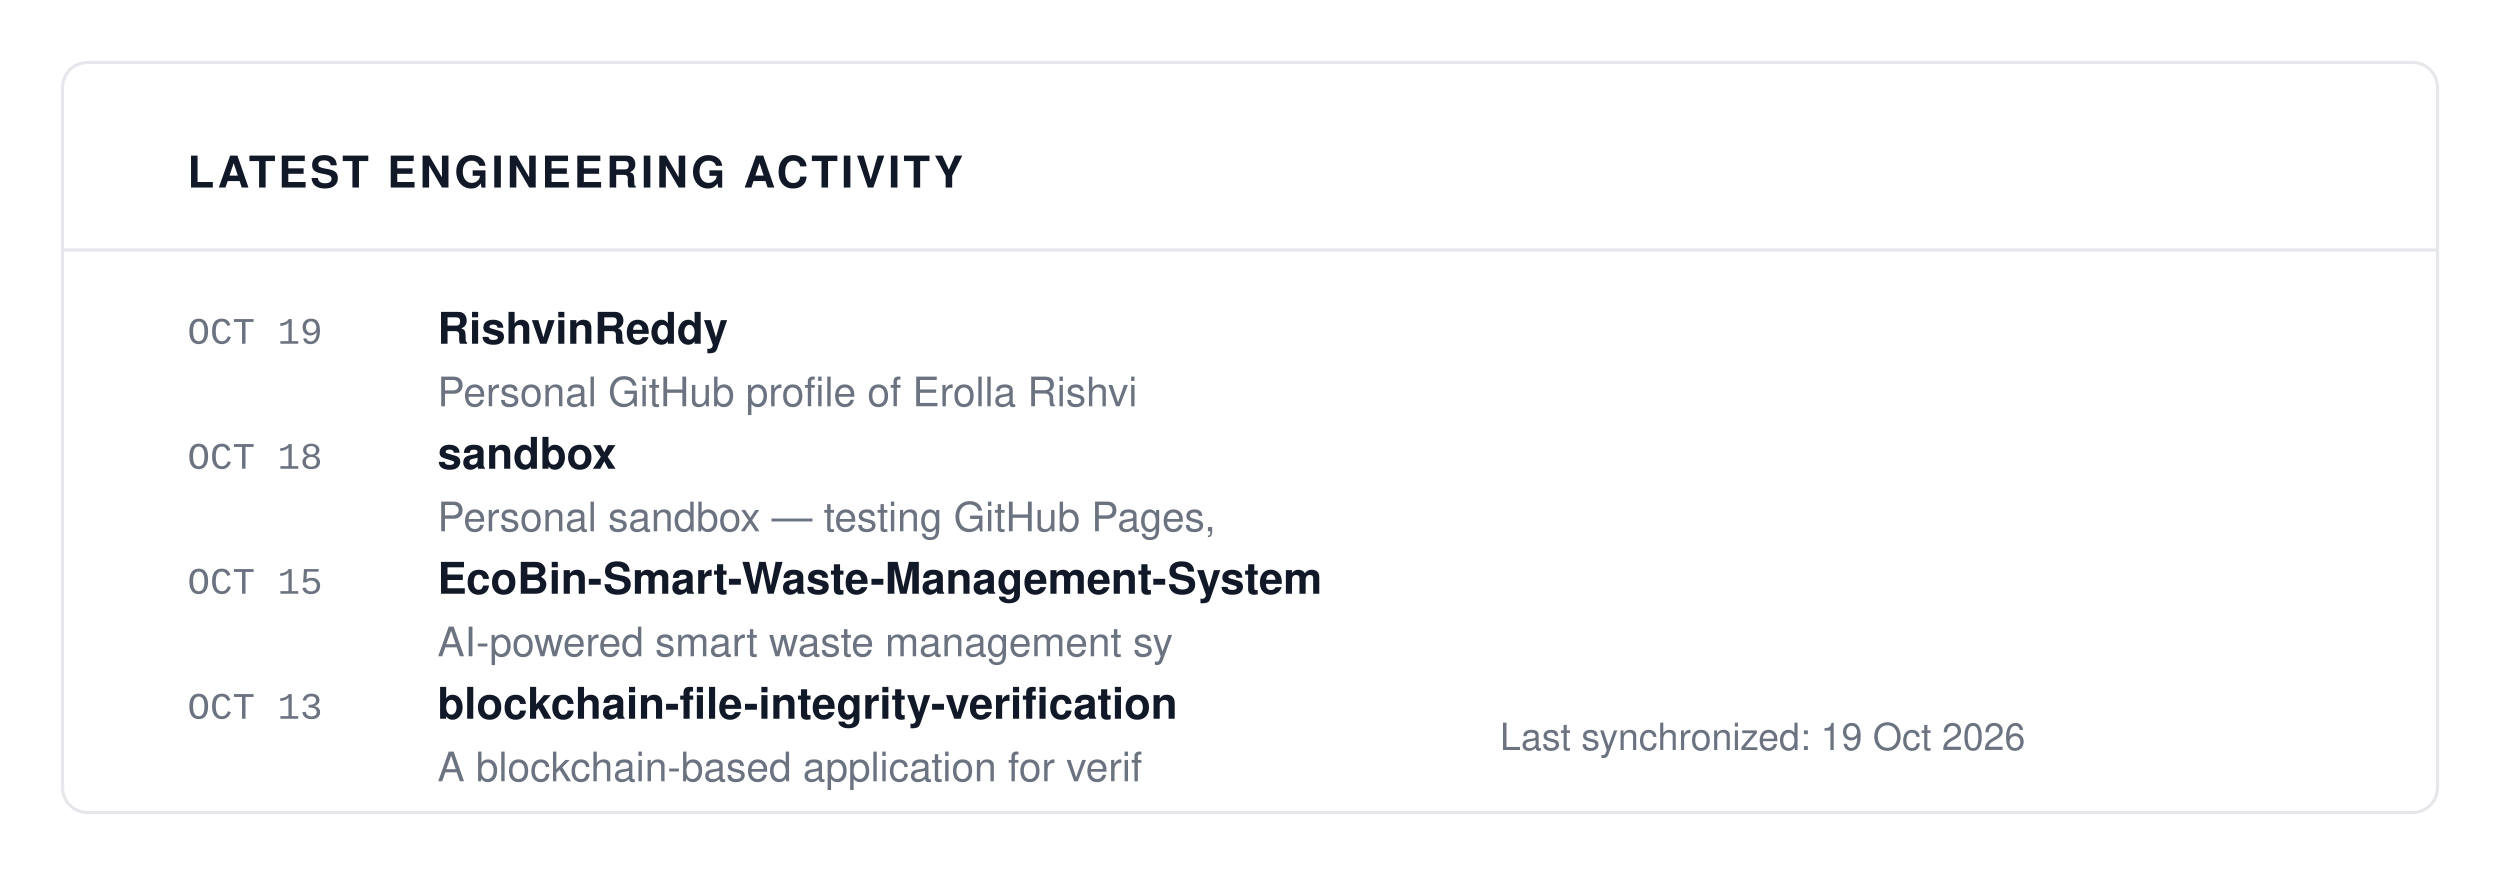
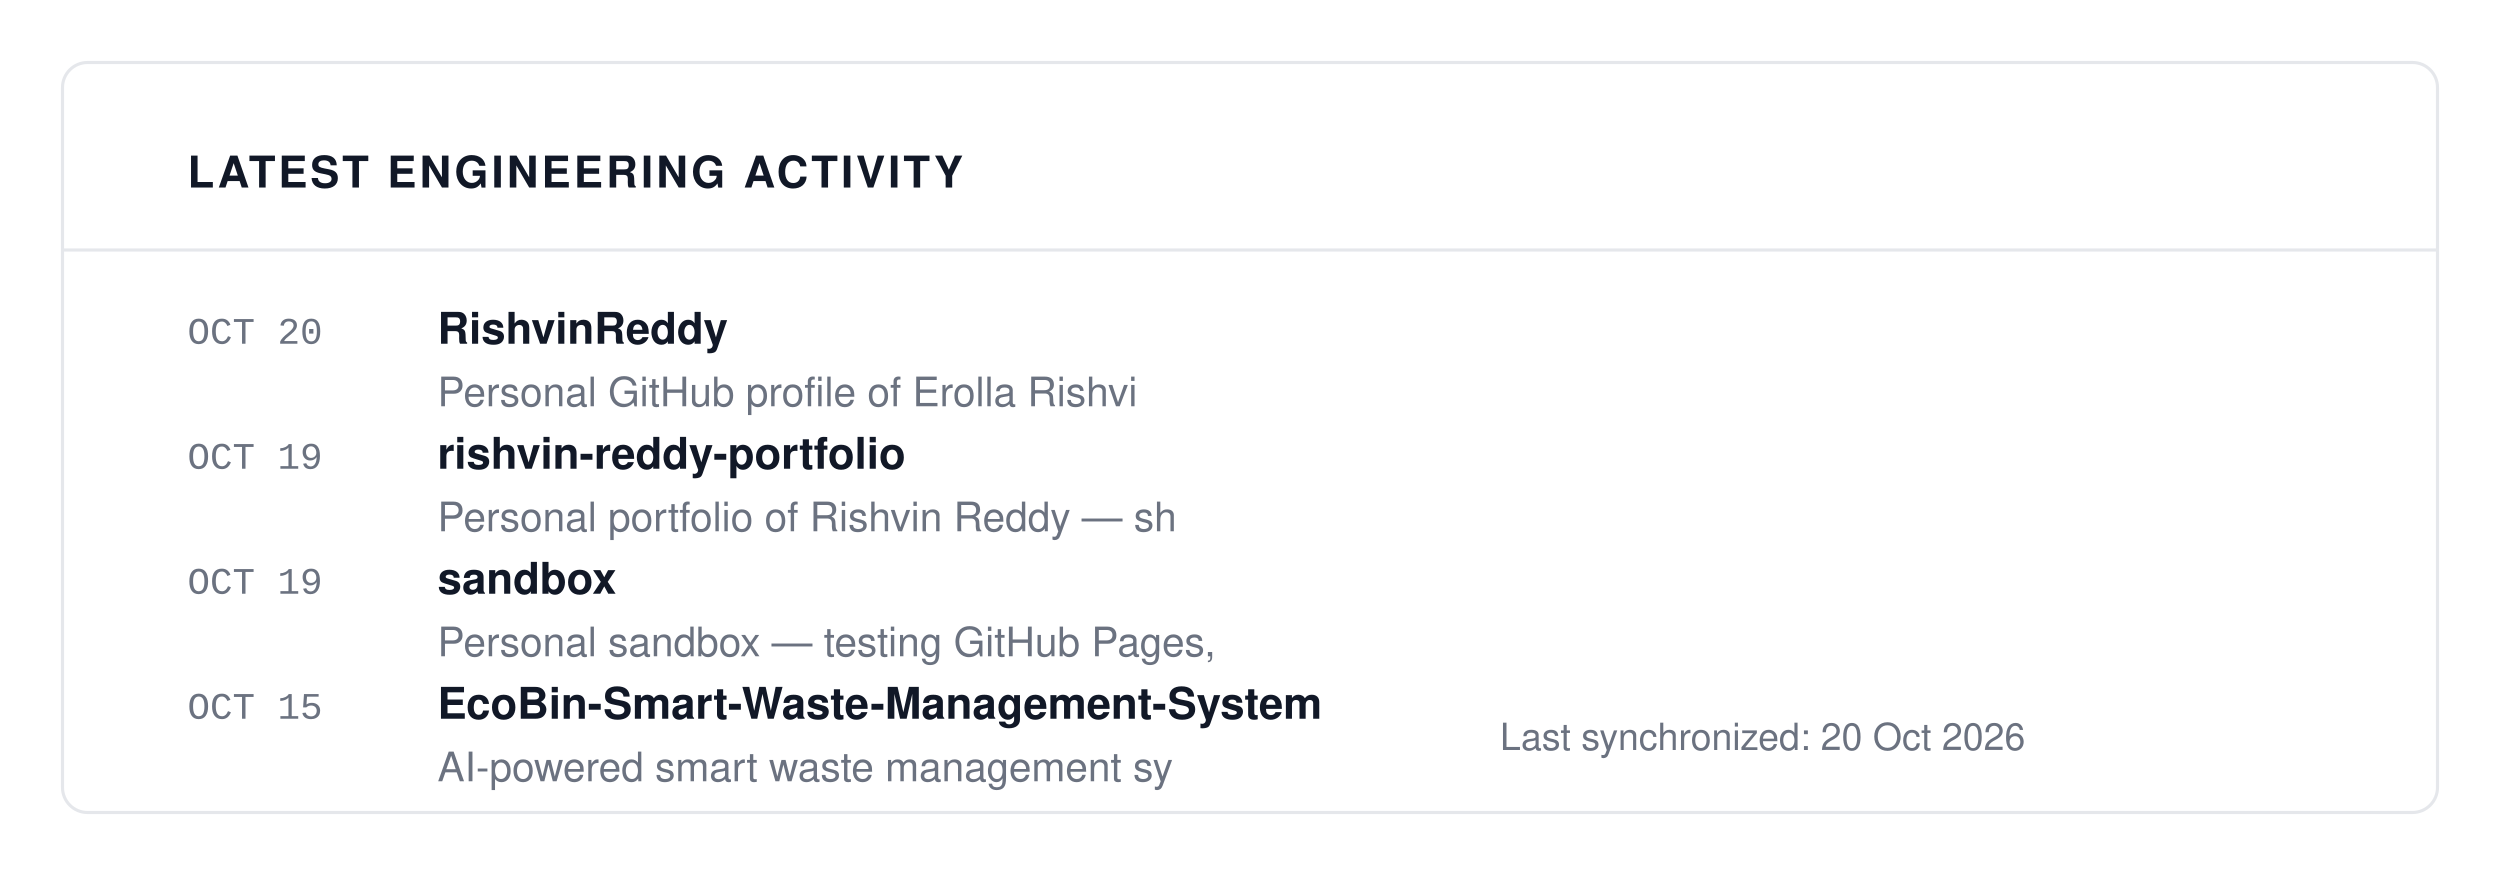
<svg xmlns="http://www.w3.org/2000/svg" viewBox="0 0 800 280" width="100%" height="100%">
  <rect width="100%" height="100%" fill="#FFFFFF" />
  <rect x="20" y="20" width="760" height="240" fill="#FFFFFF" stroke="#E5E7EB" rx="8" stroke-width="1" />
  <text x="60" y="60" font-family="-apple-system, BlinkMacSystemFont, 'Segoe UI', Helvetica, Arial, sans-serif" font-size="14" fill="#111827" font-weight="700" letter-spacing="1">LATEST ENGINEERING ACTIVITY</text>
  <line x1="20" y1="80" x2="780" y2="80" stroke="#E5E7EB" stroke-width="1" />
-   <text x="60" y="110" font-family="ui-monospace, SFMono-Regular, SF Mono, Menlo, Consolas, Liberation Mono, monospace" font-size="12" fill="#6B7280" font-weight="normal" letter-spacing="normal">OCT 19</text>
+   <text x="60" y="110" font-family="ui-monospace, SFMono-Regular, SF Mono, Menlo, Consolas, Liberation Mono, monospace" font-size="12" fill="#6B7280" font-weight="normal" letter-spacing="normal">OCT 20</text>
  <text x="140" y="110" font-family="-apple-system, BlinkMacSystemFont, 'Segoe UI', Helvetica, Arial, sans-serif" font-size="14" fill="#111827" font-weight="700" letter-spacing="normal">RishvinReddy</text>
  <text x="140" y="130" font-family="-apple-system, BlinkMacSystemFont, 'Segoe UI', Helvetica, Arial, sans-serif" font-size="13" fill="#6B7280" font-weight="normal" letter-spacing="normal">Personal GitHub profile of Erolla Rishvi</text>
-   <text x="60" y="150" font-family="ui-monospace, SFMono-Regular, SF Mono, Menlo, Consolas, Liberation Mono, monospace" font-size="12" fill="#6B7280" font-weight="normal" letter-spacing="normal">OCT 18</text>
-   <text x="140" y="150" font-family="-apple-system, BlinkMacSystemFont, 'Segoe UI', Helvetica, Arial, sans-serif" font-size="14" fill="#111827" font-weight="700" letter-spacing="normal">sandbox</text>
-   <text x="140" y="170" font-family="-apple-system, BlinkMacSystemFont, 'Segoe UI', Helvetica, Arial, sans-serif" font-size="13" fill="#6B7280" font-weight="normal" letter-spacing="normal">Personal sandbox — testing GitHub Pages,</text>
-   <text x="60" y="190" font-family="ui-monospace, SFMono-Regular, SF Mono, Menlo, Consolas, Liberation Mono, monospace" font-size="12" fill="#6B7280" font-weight="normal" letter-spacing="normal">OCT 15</text>
-   <text x="140" y="190" font-family="-apple-system, BlinkMacSystemFont, 'Segoe UI', Helvetica, Arial, sans-serif" font-size="14" fill="#111827" font-weight="700" letter-spacing="normal">EcoBin-Smart-Waste-Management-System</text>
-   <text x="140" y="210" font-family="-apple-system, BlinkMacSystemFont, 'Segoe UI', Helvetica, Arial, sans-serif" font-size="13" fill="#6B7280" font-weight="normal" letter-spacing="normal">    AI-powered smart waste management sy</text>
-   <text x="60" y="230" font-family="ui-monospace, SFMono-Regular, SF Mono, Menlo, Consolas, Liberation Mono, monospace" font-size="12" fill="#6B7280" font-weight="normal" letter-spacing="normal">OCT 13</text>
-   <text x="140" y="230" font-family="-apple-system, BlinkMacSystemFont, 'Segoe UI', Helvetica, Arial, sans-serif" font-size="14" fill="#111827" font-weight="700" letter-spacing="normal">blockchain-file-integrity-verification</text>
-   <text x="140" y="250" font-family="-apple-system, BlinkMacSystemFont, 'Segoe UI', Helvetica, Arial, sans-serif" font-size="13" fill="#6B7280" font-weight="normal" letter-spacing="normal">A blockchain-based application for verif</text>
-   <text x="480" y="240" font-family="-apple-system, BlinkMacSystemFont, 'Segoe UI', Helvetica, Arial, sans-serif" font-size="12" fill="#6B7280" font-weight="normal" letter-spacing="normal">Last synchronized: 19 Oct 2026</text>
+   <text x="60" y="150" font-family="ui-monospace, SFMono-Regular, SF Mono, Menlo, Consolas, Liberation Mono, monospace" font-size="12" fill="#6B7280" font-weight="normal" letter-spacing="normal">OCT 19</text>
+   <text x="140" y="150" font-family="-apple-system, BlinkMacSystemFont, 'Segoe UI', Helvetica, Arial, sans-serif" font-size="14" fill="#111827" font-weight="700" letter-spacing="normal">rishvin-reddy-portfolio</text>
+   <text x="140" y="170" font-family="-apple-system, BlinkMacSystemFont, 'Segoe UI', Helvetica, Arial, sans-serif" font-size="13" fill="#6B7280" font-weight="normal" letter-spacing="normal">Personal portfolio of Rishvin Reddy — sh</text>
+   <text x="60" y="190" font-family="ui-monospace, SFMono-Regular, SF Mono, Menlo, Consolas, Liberation Mono, monospace" font-size="12" fill="#6B7280" font-weight="normal" letter-spacing="normal">OCT 19</text>
+   <text x="140" y="190" font-family="-apple-system, BlinkMacSystemFont, 'Segoe UI', Helvetica, Arial, sans-serif" font-size="14" fill="#111827" font-weight="700" letter-spacing="normal">sandbox</text>
+   <text x="140" y="210" font-family="-apple-system, BlinkMacSystemFont, 'Segoe UI', Helvetica, Arial, sans-serif" font-size="13" fill="#6B7280" font-weight="normal" letter-spacing="normal">Personal sandbox — testing GitHub Pages,</text>
+   <text x="60" y="230" font-family="ui-monospace, SFMono-Regular, SF Mono, Menlo, Consolas, Liberation Mono, monospace" font-size="12" fill="#6B7280" font-weight="normal" letter-spacing="normal">OCT 15</text>
+   <text x="140" y="230" font-family="-apple-system, BlinkMacSystemFont, 'Segoe UI', Helvetica, Arial, sans-serif" font-size="14" fill="#111827" font-weight="700" letter-spacing="normal">EcoBin-Smart-Waste-Management-System</text>
+   <text x="140" y="250" font-family="-apple-system, BlinkMacSystemFont, 'Segoe UI', Helvetica, Arial, sans-serif" font-size="13" fill="#6B7280" font-weight="normal" letter-spacing="normal">    AI-powered smart waste management sy</text>
+   <text x="480" y="240" font-family="-apple-system, BlinkMacSystemFont, 'Segoe UI', Helvetica, Arial, sans-serif" font-size="12" fill="#6B7280" font-weight="normal" letter-spacing="normal">Last synchronized: 20 Oct 2026</text>
</svg>
